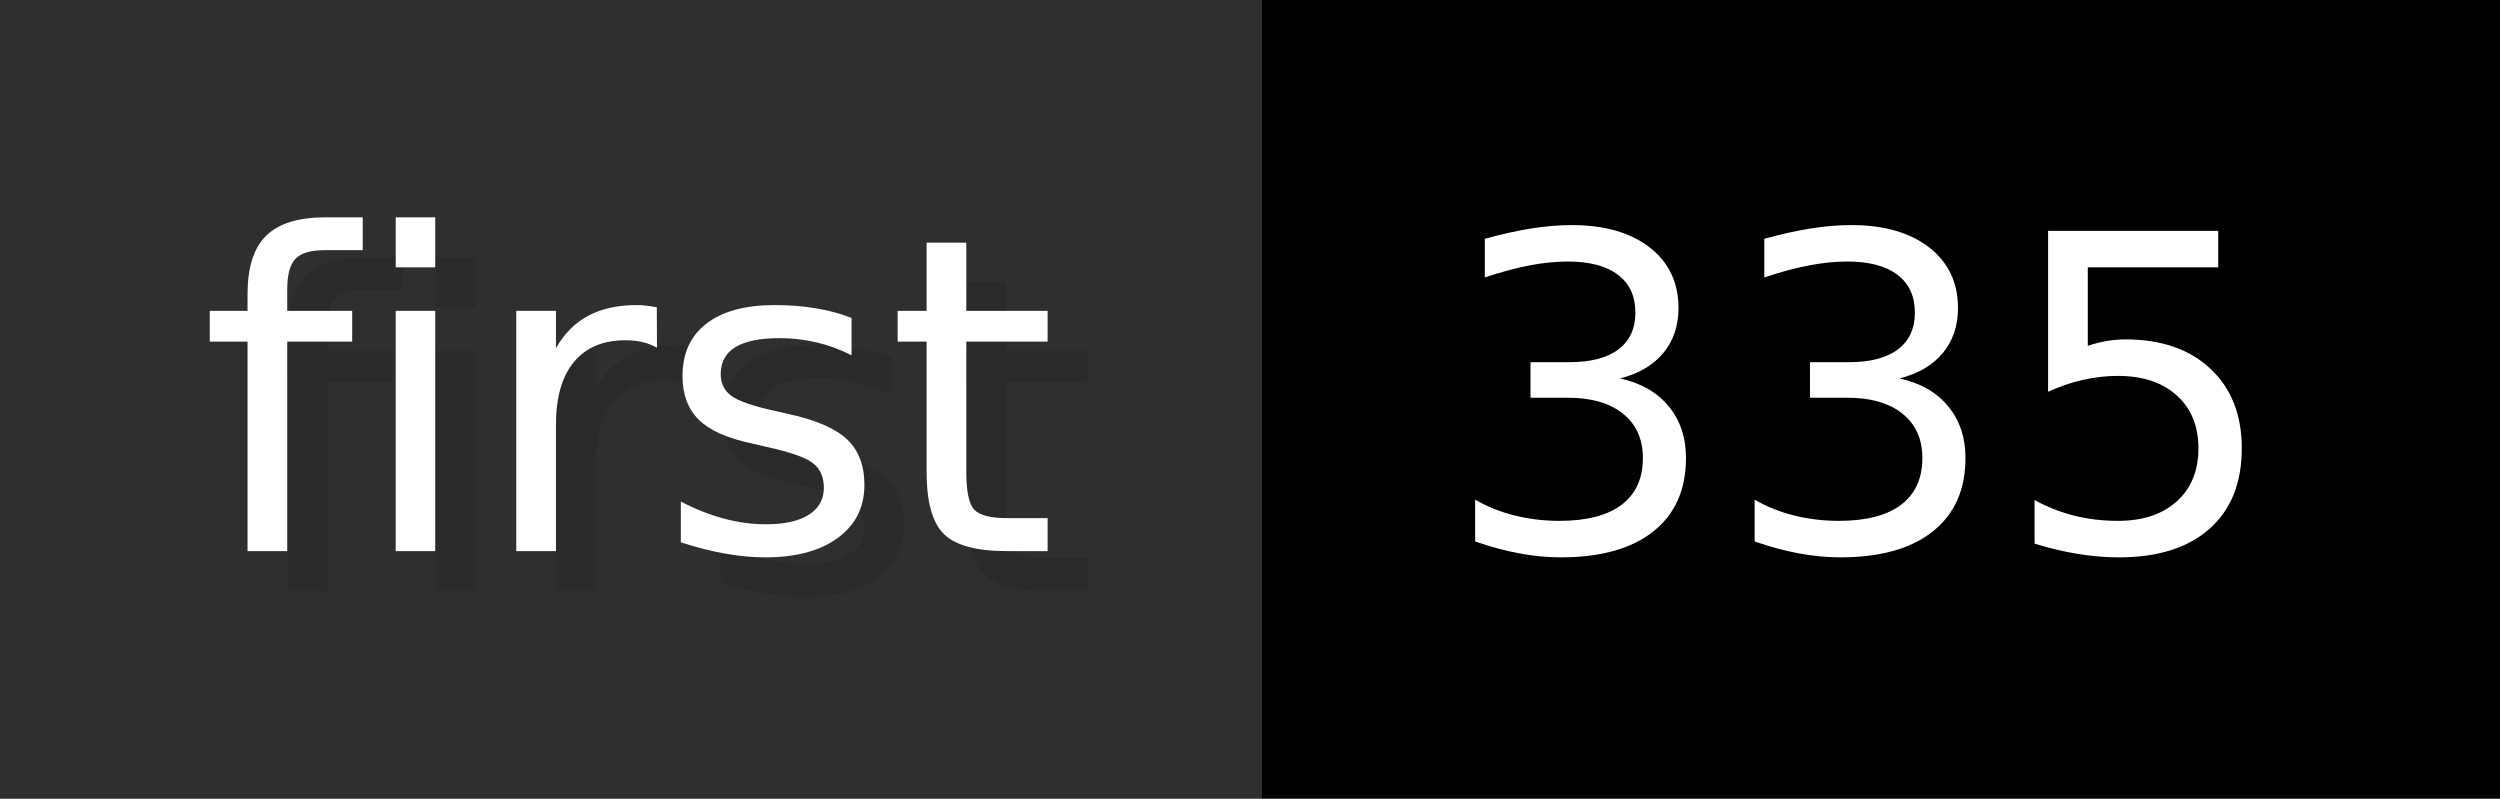
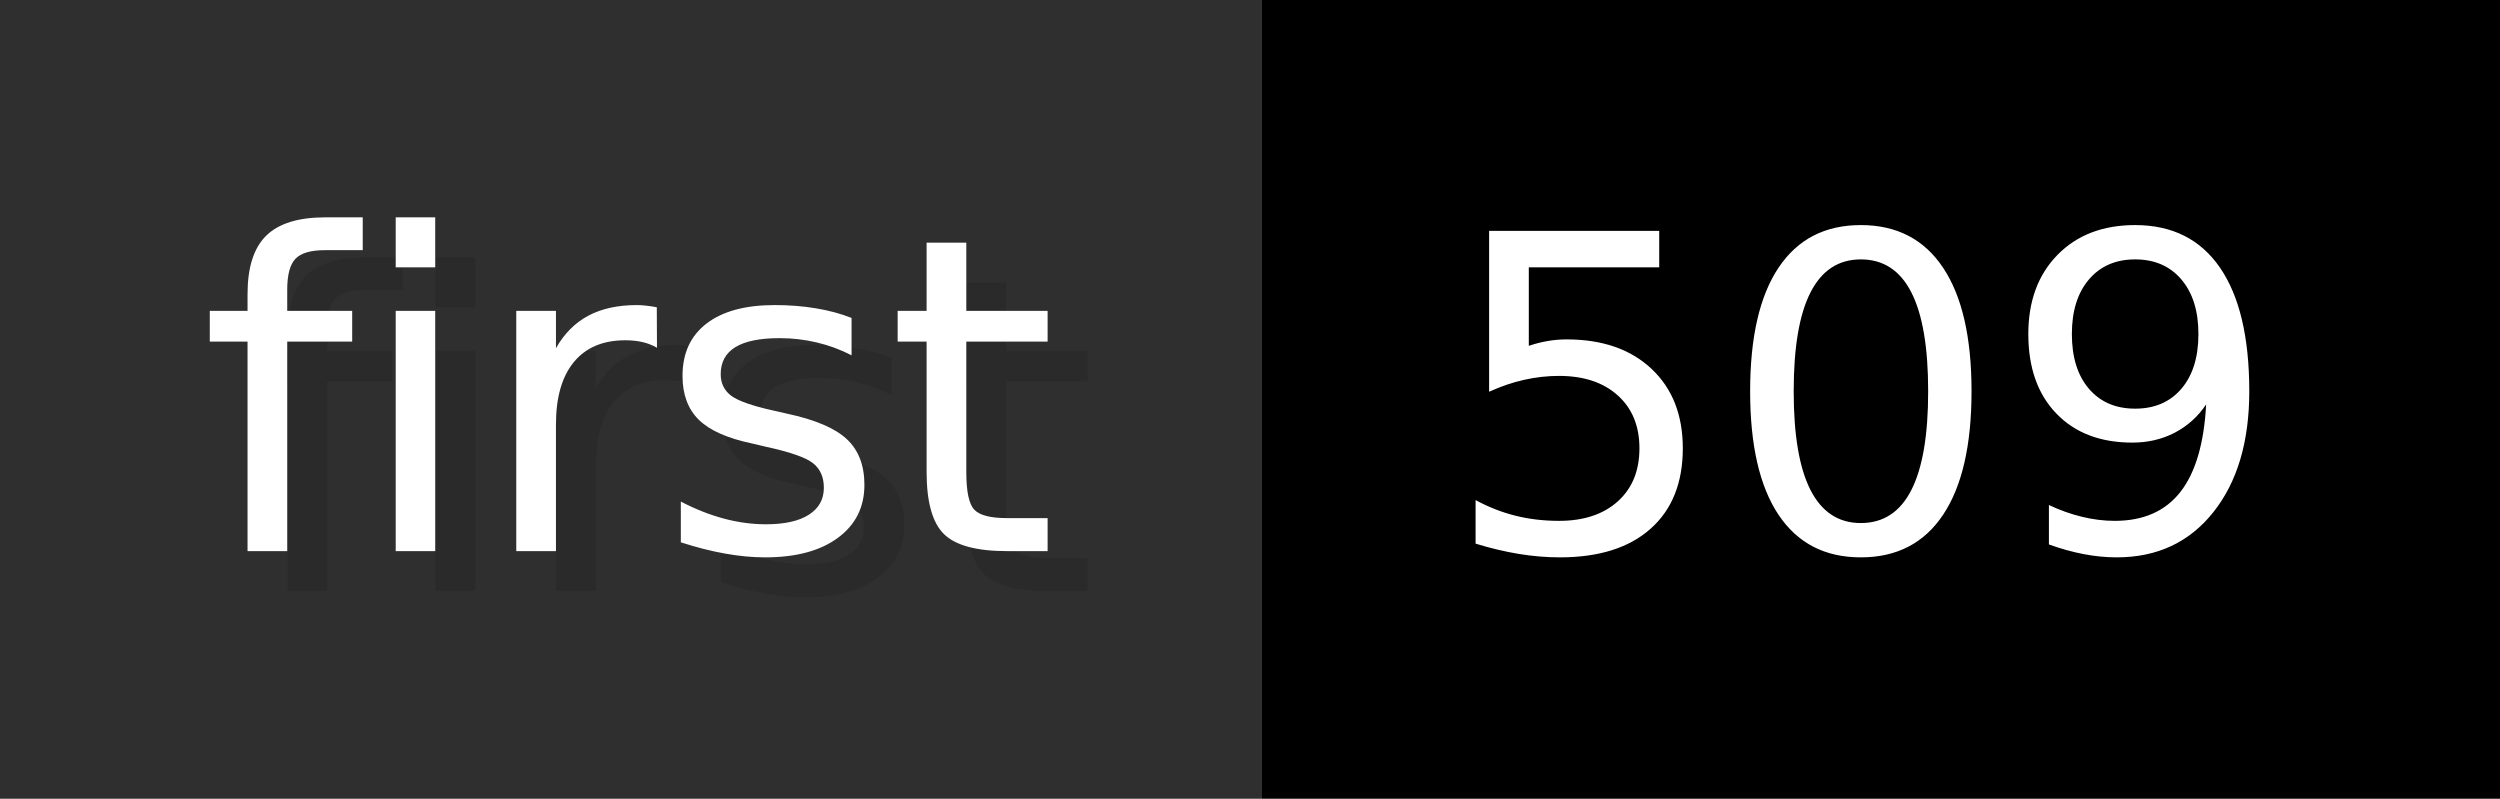
- <svg xmlns="http://www.w3.org/2000/svg" width="62.6" height="20" viewBox="0 0 626 200" role="img" aria-label="first: 335">
+ <svg xmlns="http://www.w3.org/2000/svg" width="62.6" height="20" viewBox="0 0 626 200" role="img" aria-label="first: 509">
  <g>
    <rect fill="#2F2F2F" width="316" height="200" />
    <rect fill="#" x="316" width="310" height="200" />
  </g>
  <g aria-hidden="true" fill="#fff" text-anchor="start" font-family="Verdana,DejaVu Sans,sans-serif" font-size="110">
    <text x="60" y="148" textLength="216" fill="#000" opacity="0.1">first</text>
    <text x="50" y="138" textLength="216">first</text>
-     <text x="371" y="148" textLength="210" fill="#000" opacity="0.1">335</text>
-     <text x="361" y="138" textLength="210">335</text>
+     <text x="371" y="148" textLength="210" fill="#000" opacity="0.1">509</text>
+     <text x="361" y="138" textLength="210">509</text>
  </g>
</svg>
